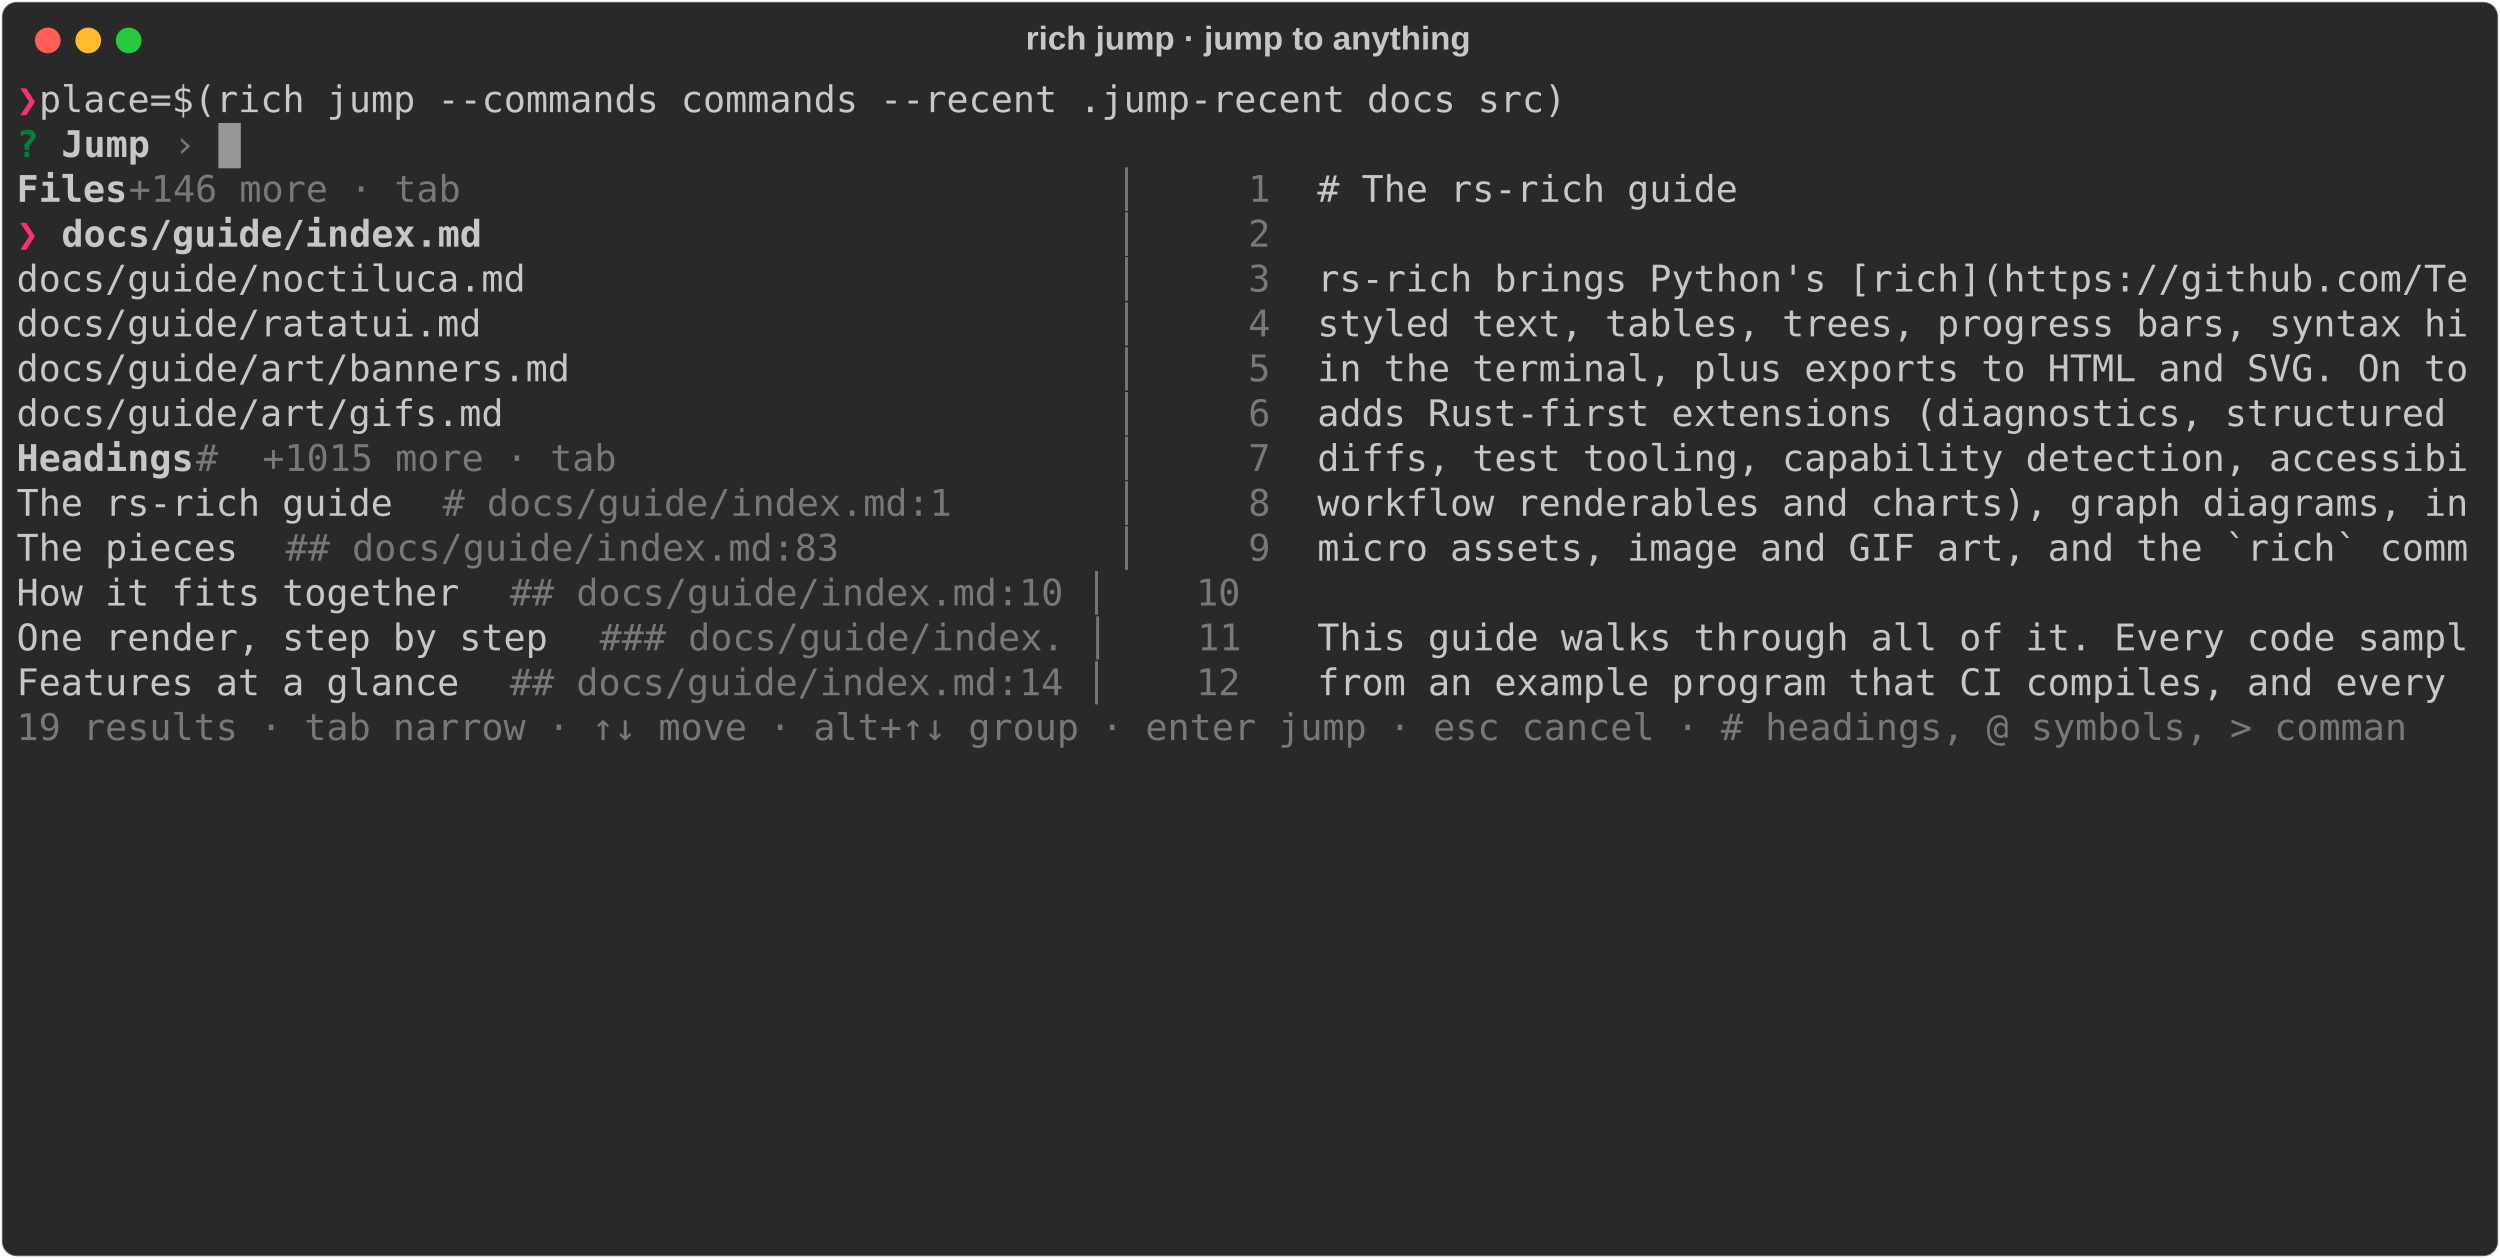
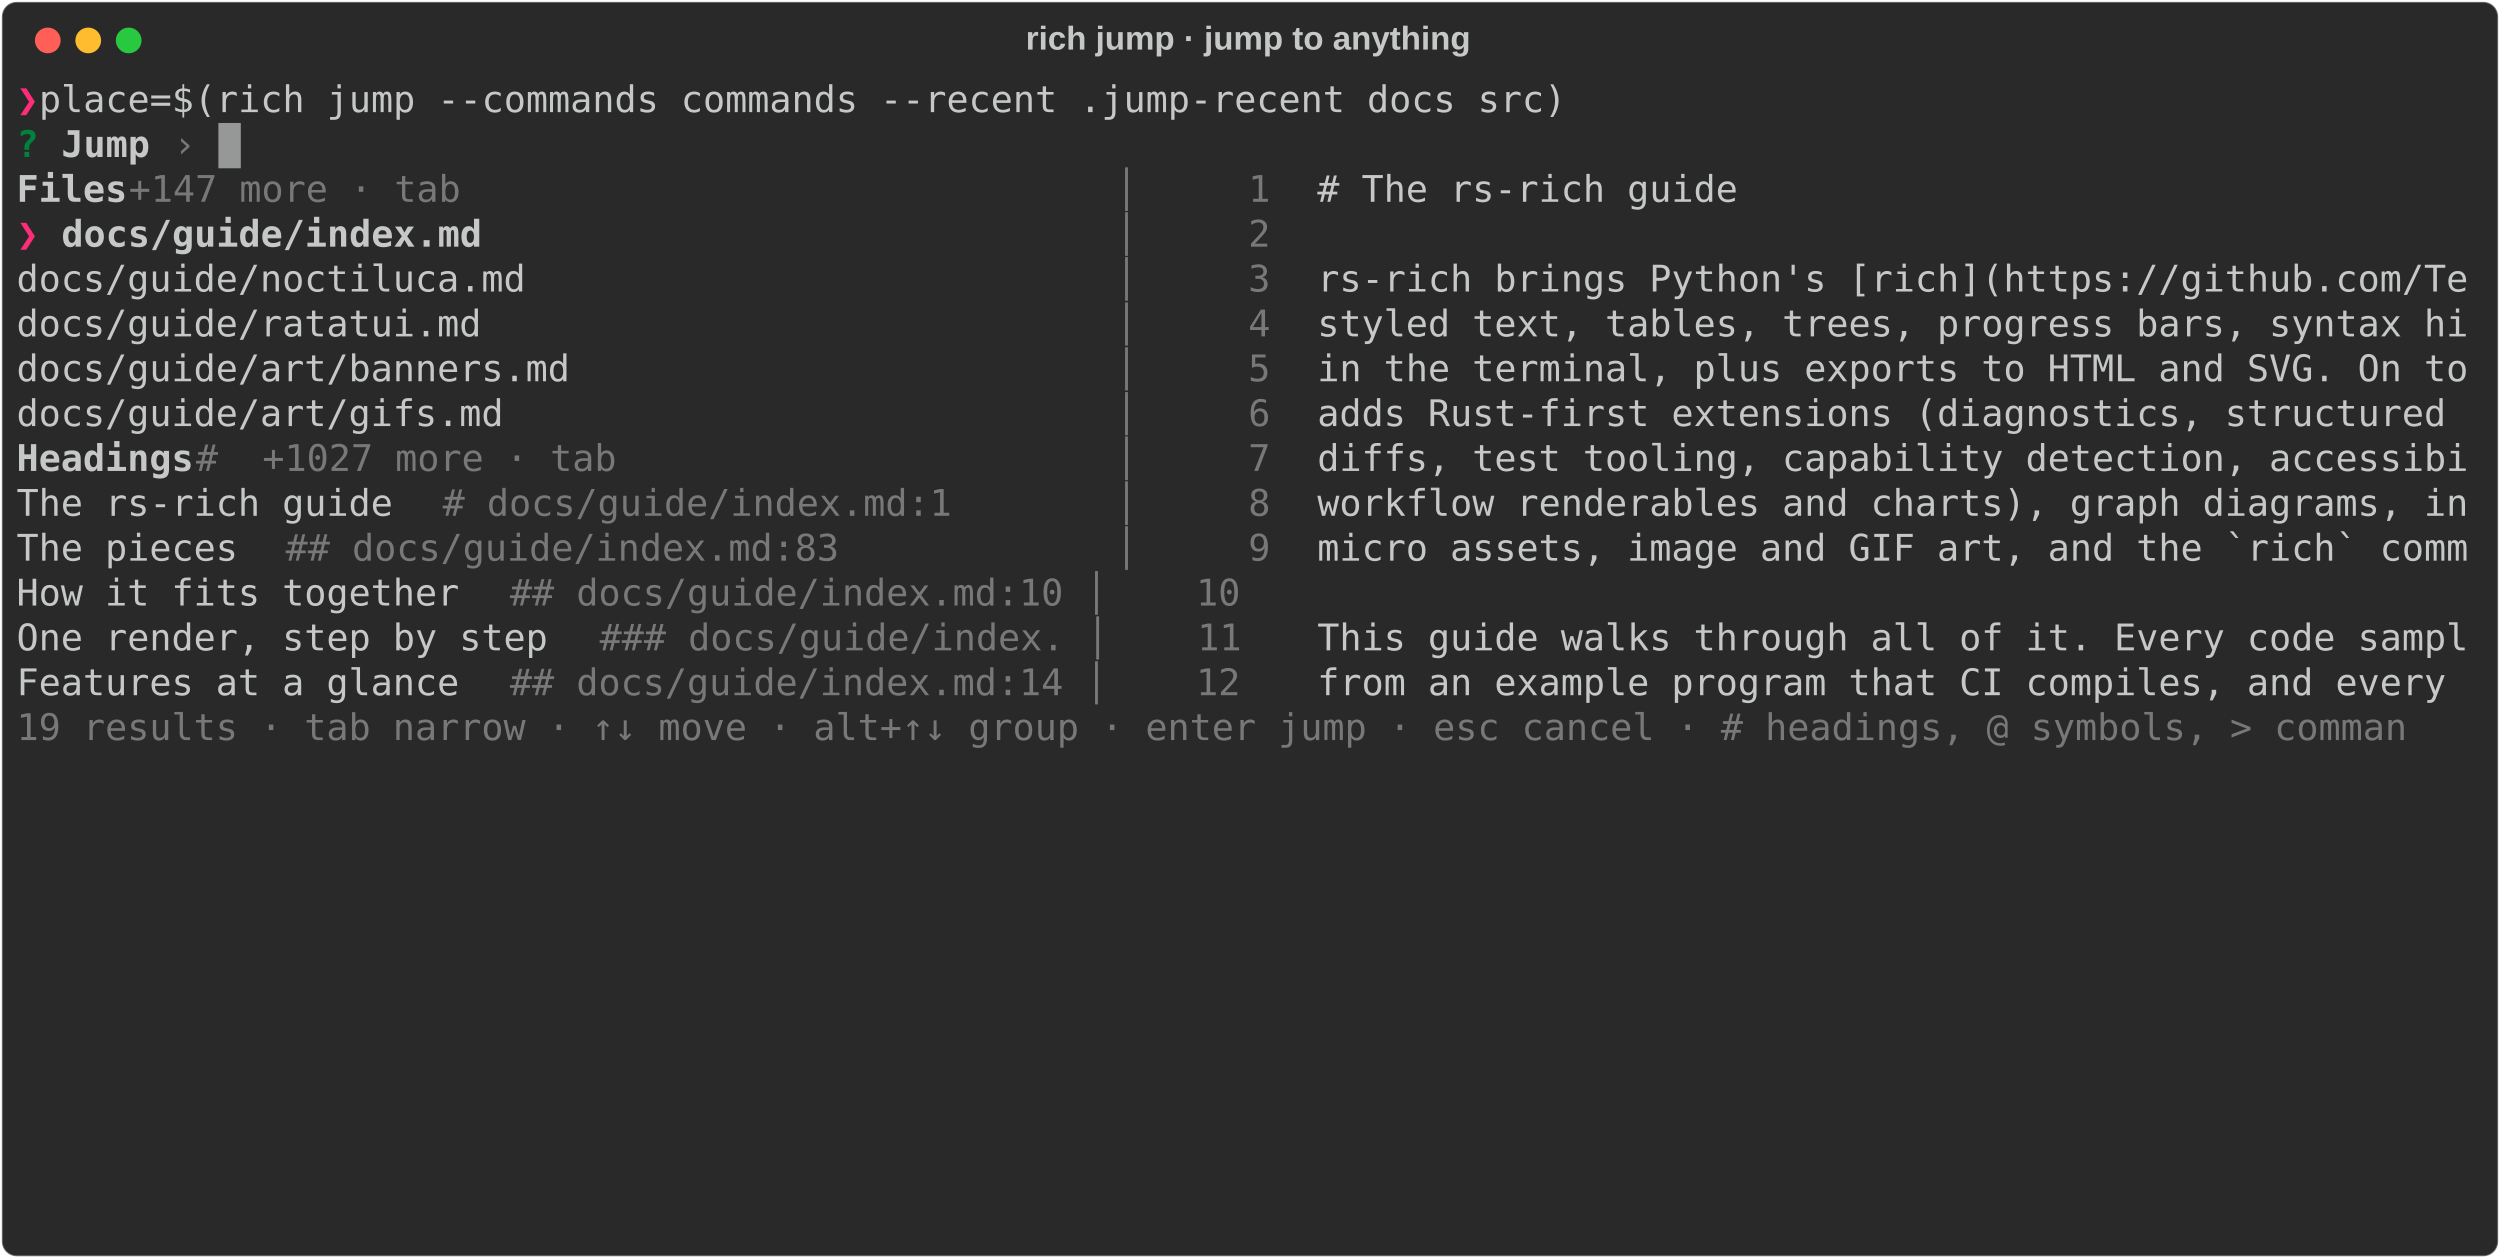
<svg xmlns="http://www.w3.org/2000/svg" class="rich-terminal" viewBox="0 0 1360 684.4">
  <style>

    @font-face {
        font-family: "Fira Code";
        src: local("FiraCode-Regular"),
                url("https://cdnjs.cloudflare.com/ajax/libs/firacode/6.2.0/woff2/FiraCode-Regular.woff2") format("woff2"),
                url("https://cdnjs.cloudflare.com/ajax/libs/firacode/6.2.0/woff/FiraCode-Regular.woff") format("woff");
        font-style: normal;
        font-weight: 400;
    }
    @font-face {
        font-family: "Fira Code";
        src: local("FiraCode-Bold"),
                url("https://cdnjs.cloudflare.com/ajax/libs/firacode/6.2.0/woff2/FiraCode-Bold.woff2") format("woff2"),
                url("https://cdnjs.cloudflare.com/ajax/libs/firacode/6.2.0/woff/FiraCode-Bold.woff") format("woff");
        font-style: bold;
        font-weight: 700;
    }

    .rich-record-matrix {
        font-family: Fira Code, monospace;
        font-size: 20px;
        line-height: 24.4px;
        font-variant-east-asian: full-width;
    }

    .rich-record-title {
        font-size: 18px;
        font-weight: bold;
        font-family: arial;
    }

    .rich-record-r1 { fill: #ff2c7a;font-weight: bold }
.rich-record-r2 { fill: #c5c8c6 }
.rich-record-r3 { fill: #00823d;font-weight: bold }
.rich-record-r4 { fill: #c5c8c6;font-weight: bold }
.rich-record-r5 { fill: #777877 }
    </style>
  <defs>
    <clipPath id="rich-record-clip-terminal">
      <rect x="0" y="0" width="1341.0" height="633.4" />
    </clipPath>
    <clipPath id="rich-record-line-0">
      <rect x="0" y="1.5" width="1342" height="24.65" />
    </clipPath>
    <clipPath id="rich-record-line-1">
      <rect x="0" y="25.9" width="1342" height="24.65" />
    </clipPath>
    <clipPath id="rich-record-line-2">
      <rect x="0" y="50.3" width="1342" height="24.65" />
    </clipPath>
    <clipPath id="rich-record-line-3">
      <rect x="0" y="74.7" width="1342" height="24.65" />
    </clipPath>
    <clipPath id="rich-record-line-4">
      <rect x="0" y="99.1" width="1342" height="24.65" />
    </clipPath>
    <clipPath id="rich-record-line-5">
      <rect x="0" y="123.5" width="1342" height="24.65" />
    </clipPath>
    <clipPath id="rich-record-line-6">
      <rect x="0" y="147.9" width="1342" height="24.65" />
    </clipPath>
    <clipPath id="rich-record-line-7">
      <rect x="0" y="172.3" width="1342" height="24.65" />
    </clipPath>
    <clipPath id="rich-record-line-8">
      <rect x="0" y="196.7" width="1342" height="24.65" />
    </clipPath>
    <clipPath id="rich-record-line-9">
      <rect x="0" y="221.1" width="1342" height="24.65" />
    </clipPath>
    <clipPath id="rich-record-line-10">
      <rect x="0" y="245.5" width="1342" height="24.65" />
    </clipPath>
    <clipPath id="rich-record-line-11">
      <rect x="0" y="269.9" width="1342" height="24.65" />
    </clipPath>
    <clipPath id="rich-record-line-12">
      <rect x="0" y="294.3" width="1342" height="24.65" />
    </clipPath>
    <clipPath id="rich-record-line-13">
      <rect x="0" y="318.7" width="1342" height="24.65" />
    </clipPath>
    <clipPath id="rich-record-line-14">
      <rect x="0" y="343.1" width="1342" height="24.65" />
    </clipPath>
    <clipPath id="rich-record-line-15">
      <rect x="0" y="367.5" width="1342" height="24.65" />
    </clipPath>
    <clipPath id="rich-record-line-16">
      <rect x="0" y="391.9" width="1342" height="24.65" />
    </clipPath>
    <clipPath id="rich-record-line-17">
      <rect x="0" y="416.3" width="1342" height="24.65" />
    </clipPath>
    <clipPath id="rich-record-line-18">
      <rect x="0" y="440.7" width="1342" height="24.65" />
    </clipPath>
    <clipPath id="rich-record-line-19">
      <rect x="0" y="465.1" width="1342" height="24.65" />
    </clipPath>
    <clipPath id="rich-record-line-20">
      <rect x="0" y="489.5" width="1342" height="24.65" />
    </clipPath>
    <clipPath id="rich-record-line-21">
      <rect x="0" y="513.9" width="1342" height="24.65" />
    </clipPath>
    <clipPath id="rich-record-line-22">
      <rect x="0" y="538.3" width="1342" height="24.65" />
    </clipPath>
    <clipPath id="rich-record-line-23">
      <rect x="0" y="562.7" width="1342" height="24.65" />
    </clipPath>
    <clipPath id="rich-record-line-24">
      <rect x="0" y="587.1" width="1342" height="24.65" />
    </clipPath>
  </defs>
  <rect fill="#292929" stroke="rgba(255,255,255,0.35)" stroke-width="1" x="1" y="1" width="1358" height="682.4" rx="8" />
  <text class="rich-record-title" fill="#c5c8c6" text-anchor="middle" x="679" y="27">rich jump · jump to anything</text>
  <g transform="translate(26,22)">
    <circle cx="0" cy="0" r="7" fill="#ff5f57" />
    <circle cx="22" cy="0" r="7" fill="#febc2e" />
    <circle cx="44" cy="0" r="7" fill="#28c840" />
  </g>
  <g transform="translate(9, 41)" clip-path="url(#rich-record-clip-terminal)">
    <g class="rich-record-matrix">
      <text class="rich-record-r1" x="0" y="20" textLength="12.2" clip-path="url(#rich-record-line-0)">❯</text>
      <text class="rich-record-r2" x="12.2" y="20" textLength="1329.8" clip-path="url(#rich-record-line-0)"> place=$(rich jump --commands commands --recent .jump-recent docs src)                                       </text>
      <text class="rich-record-r2" x="1342" y="20" textLength="12.2" clip-path="url(#rich-record-line-0)">
</text>
      <text class="rich-record-r3" x="0" y="44.4" textLength="12.2" clip-path="url(#rich-record-line-1)">?</text>
      <text class="rich-record-r4" x="24.4" y="44.4" textLength="48.8" clip-path="url(#rich-record-line-1)">Jump</text>
      <text class="rich-record-r5" x="85.4" y="44.4" textLength="12.2" clip-path="url(#rich-record-line-1)">›</text>
      <text class="rich-record-r2" x="1342" y="44.4" textLength="12.2" clip-path="url(#rich-record-line-1)">
</text>
      <text class="rich-record-r4" x="0" y="68.8" textLength="61" clip-path="url(#rich-record-line-2)">Files</text>
-       <text class="rich-record-r5" x="61" y="68.8" textLength="207.4" clip-path="url(#rich-record-line-2)">  +146 more · tab</text>
+       <text class="rich-record-r5" x="61" y="68.8" textLength="207.4" clip-path="url(#rich-record-line-2)">  +147 more · tab</text>
      <text class="rich-record-r5" x="597.8" y="68.8" textLength="109.8" clip-path="url(#rich-record-line-2)"> │     1 </text>
      <text class="rich-record-r2" x="707.6" y="68.8" textLength="634.4" clip-path="url(#rich-record-line-2)"># The rs-rich guide                                 </text>
      <text class="rich-record-r2" x="1342" y="68.8" textLength="12.2" clip-path="url(#rich-record-line-2)">
</text>
      <text class="rich-record-r1" x="0" y="93.2" textLength="24.4" clip-path="url(#rich-record-line-3)">❯ </text>
      <text class="rich-record-r4" x="24.4" y="93.2" textLength="231.8" clip-path="url(#rich-record-line-3)">docs/guide/index.md</text>
      <text class="rich-record-r5" x="597.8" y="93.2" textLength="109.8" clip-path="url(#rich-record-line-3)"> │     2 </text>
      <text class="rich-record-r2" x="1342" y="93.2" textLength="12.2" clip-path="url(#rich-record-line-3)">
</text>
      <text class="rich-record-r2" x="0" y="117.6" textLength="597.8" clip-path="url(#rich-record-line-4)">  docs/guide/noctiluca.md                        </text>
      <text class="rich-record-r5" x="597.8" y="117.6" textLength="109.8" clip-path="url(#rich-record-line-4)"> │     3 </text>
      <text class="rich-record-r2" x="707.6" y="117.6" textLength="634.4" clip-path="url(#rich-record-line-4)">rs-rich brings Python's [rich](https://github.com/Te</text>
      <text class="rich-record-r2" x="1342" y="117.6" textLength="12.2" clip-path="url(#rich-record-line-4)">
</text>
      <text class="rich-record-r2" x="0" y="142" textLength="597.8" clip-path="url(#rich-record-line-5)">  docs/guide/ratatui.md                          </text>
      <text class="rich-record-r5" x="597.8" y="142" textLength="109.8" clip-path="url(#rich-record-line-5)"> │     4 </text>
      <text class="rich-record-r2" x="707.6" y="142" textLength="634.4" clip-path="url(#rich-record-line-5)">styled text, tables, trees, progress bars, syntax hi</text>
      <text class="rich-record-r2" x="1342" y="142" textLength="12.2" clip-path="url(#rich-record-line-5)">
</text>
      <text class="rich-record-r2" x="0" y="166.4" textLength="597.8" clip-path="url(#rich-record-line-6)">  docs/guide/art/banners.md                      </text>
      <text class="rich-record-r5" x="597.8" y="166.4" textLength="109.8" clip-path="url(#rich-record-line-6)"> │     5 </text>
      <text class="rich-record-r2" x="707.6" y="166.4" textLength="634.4" clip-path="url(#rich-record-line-6)">in the terminal, plus exports to HTML and SVG. On to</text>
      <text class="rich-record-r2" x="1342" y="166.4" textLength="12.2" clip-path="url(#rich-record-line-6)">
</text>
      <text class="rich-record-r2" x="0" y="190.8" textLength="597.8" clip-path="url(#rich-record-line-7)">  docs/guide/art/gifs.md                         </text>
      <text class="rich-record-r5" x="597.8" y="190.8" textLength="109.8" clip-path="url(#rich-record-line-7)"> │     6 </text>
      <text class="rich-record-r2" x="707.6" y="190.8" textLength="634.4" clip-path="url(#rich-record-line-7)">adds Rust-first extensions (diagnostics, structured </text>
      <text class="rich-record-r2" x="1342" y="190.8" textLength="12.2" clip-path="url(#rich-record-line-7)">
</text>
      <text class="rich-record-r4" x="0" y="215.2" textLength="97.6" clip-path="url(#rich-record-line-8)">Headings</text>
-       <text class="rich-record-r5" x="97.6" y="215.2" textLength="244" clip-path="url(#rich-record-line-8)"> #  +1015 more · tab</text>
+       <text class="rich-record-r5" x="97.6" y="215.2" textLength="244" clip-path="url(#rich-record-line-8)"> #  +1027 more · tab</text>
      <text class="rich-record-r5" x="597.8" y="215.2" textLength="109.8" clip-path="url(#rich-record-line-8)"> │     7 </text>
      <text class="rich-record-r2" x="707.6" y="215.2" textLength="634.4" clip-path="url(#rich-record-line-8)">diffs, test tooling, capability detection, accessibi</text>
      <text class="rich-record-r2" x="1342" y="215.2" textLength="12.2" clip-path="url(#rich-record-line-8)">
</text>
      <text class="rich-record-r2" x="0" y="239.6" textLength="231.8" clip-path="url(#rich-record-line-9)">  The rs-rich guide</text>
      <text class="rich-record-r5" x="231.8" y="239.6" textLength="305" clip-path="url(#rich-record-line-9)">  # docs/guide/index.md:1</text>
      <text class="rich-record-r5" x="597.8" y="239.6" textLength="109.8" clip-path="url(#rich-record-line-9)"> │     8 </text>
      <text class="rich-record-r2" x="707.6" y="239.6" textLength="634.4" clip-path="url(#rich-record-line-9)">workflow renderables and charts), graph diagrams, in</text>
      <text class="rich-record-r2" x="1342" y="239.6" textLength="12.2" clip-path="url(#rich-record-line-9)">
</text>
      <text class="rich-record-r2" x="0" y="264" textLength="146.4" clip-path="url(#rich-record-line-10)">  The pieces</text>
      <text class="rich-record-r5" x="146.4" y="264" textLength="329.4" clip-path="url(#rich-record-line-10)">  ## docs/guide/index.md:83</text>
      <text class="rich-record-r5" x="597.8" y="264" textLength="109.8" clip-path="url(#rich-record-line-10)"> │     9 </text>
      <text class="rich-record-r2" x="707.6" y="264" textLength="634.4" clip-path="url(#rich-record-line-10)">micro assets, image and GIF art, and the `rich` comm</text>
      <text class="rich-record-r2" x="1342" y="264" textLength="12.2" clip-path="url(#rich-record-line-10)">
</text>
      <text class="rich-record-r2" x="0" y="288.4" textLength="268.4" clip-path="url(#rich-record-line-11)">  How it fits together</text>
      <text class="rich-record-r5" x="268.4" y="288.4" textLength="439.2" clip-path="url(#rich-record-line-11)">  ## docs/guide/index.md:10 │    10 </text>
      <text class="rich-record-r2" x="1342" y="288.4" textLength="12.2" clip-path="url(#rich-record-line-11)">
</text>
      <text class="rich-record-r2" x="0" y="312.8" textLength="317.2" clip-path="url(#rich-record-line-12)">  One render, step by step</text>
      <text class="rich-record-r5" x="317.2" y="312.8" textLength="390.4" clip-path="url(#rich-record-line-12)">  ### docs/guide/index. │    11 </text>
      <text class="rich-record-r2" x="707.6" y="312.8" textLength="634.4" clip-path="url(#rich-record-line-12)">This guide walks through all of it. Every code sampl</text>
      <text class="rich-record-r2" x="1342" y="312.8" textLength="12.2" clip-path="url(#rich-record-line-12)">
</text>
      <text class="rich-record-r2" x="0" y="337.2" textLength="268.4" clip-path="url(#rich-record-line-13)">  Features at a glance</text>
      <text class="rich-record-r5" x="268.4" y="337.2" textLength="439.2" clip-path="url(#rich-record-line-13)">  ## docs/guide/index.md:14 │    12 </text>
      <text class="rich-record-r2" x="707.6" y="337.2" textLength="634.4" clip-path="url(#rich-record-line-13)">from an example program that CI compiles, and every </text>
      <text class="rich-record-r2" x="1342" y="337.2" textLength="12.2" clip-path="url(#rich-record-line-13)">
</text>
      <text class="rich-record-r5" x="0" y="361.6" textLength="1342" clip-path="url(#rich-record-line-14)">  19 results · tab narrow · ↑↓ move · alt+↑↓ group · enter jump · esc cancel · # headings, @ symbols, &gt; comman</text>
      <text class="rich-record-r2" x="1342" y="361.6" textLength="12.2" clip-path="url(#rich-record-line-14)">
</text>
      <text class="rich-record-r2" x="1342" y="386" textLength="12.2" clip-path="url(#rich-record-line-15)">
</text>
      <text class="rich-record-r2" x="1342" y="410.4" textLength="12.2" clip-path="url(#rich-record-line-16)">
</text>
      <text class="rich-record-r2" x="1342" y="434.8" textLength="12.2" clip-path="url(#rich-record-line-17)">
</text>
      <text class="rich-record-r2" x="1342" y="459.2" textLength="12.2" clip-path="url(#rich-record-line-18)">
</text>
      <text class="rich-record-r2" x="1342" y="483.6" textLength="12.2" clip-path="url(#rich-record-line-19)">
</text>
      <text class="rich-record-r2" x="1342" y="508" textLength="12.2" clip-path="url(#rich-record-line-20)">
</text>
      <text class="rich-record-r2" x="1342" y="532.4" textLength="12.2" clip-path="url(#rich-record-line-21)">
</text>
      <text class="rich-record-r2" x="1342" y="556.8" textLength="12.2" clip-path="url(#rich-record-line-22)">
</text>
      <text class="rich-record-r2" x="1342" y="581.2" textLength="12.2" clip-path="url(#rich-record-line-23)">
</text>
      <text class="rich-record-r2" x="1342" y="605.6" textLength="12.2" clip-path="url(#rich-record-line-24)">
</text>
      <rect x="109.8" y="25.9" width="12.2" height="24.65" fill="#c5c8c6" opacity="0.7" />
    </g>
  </g>
</svg>
